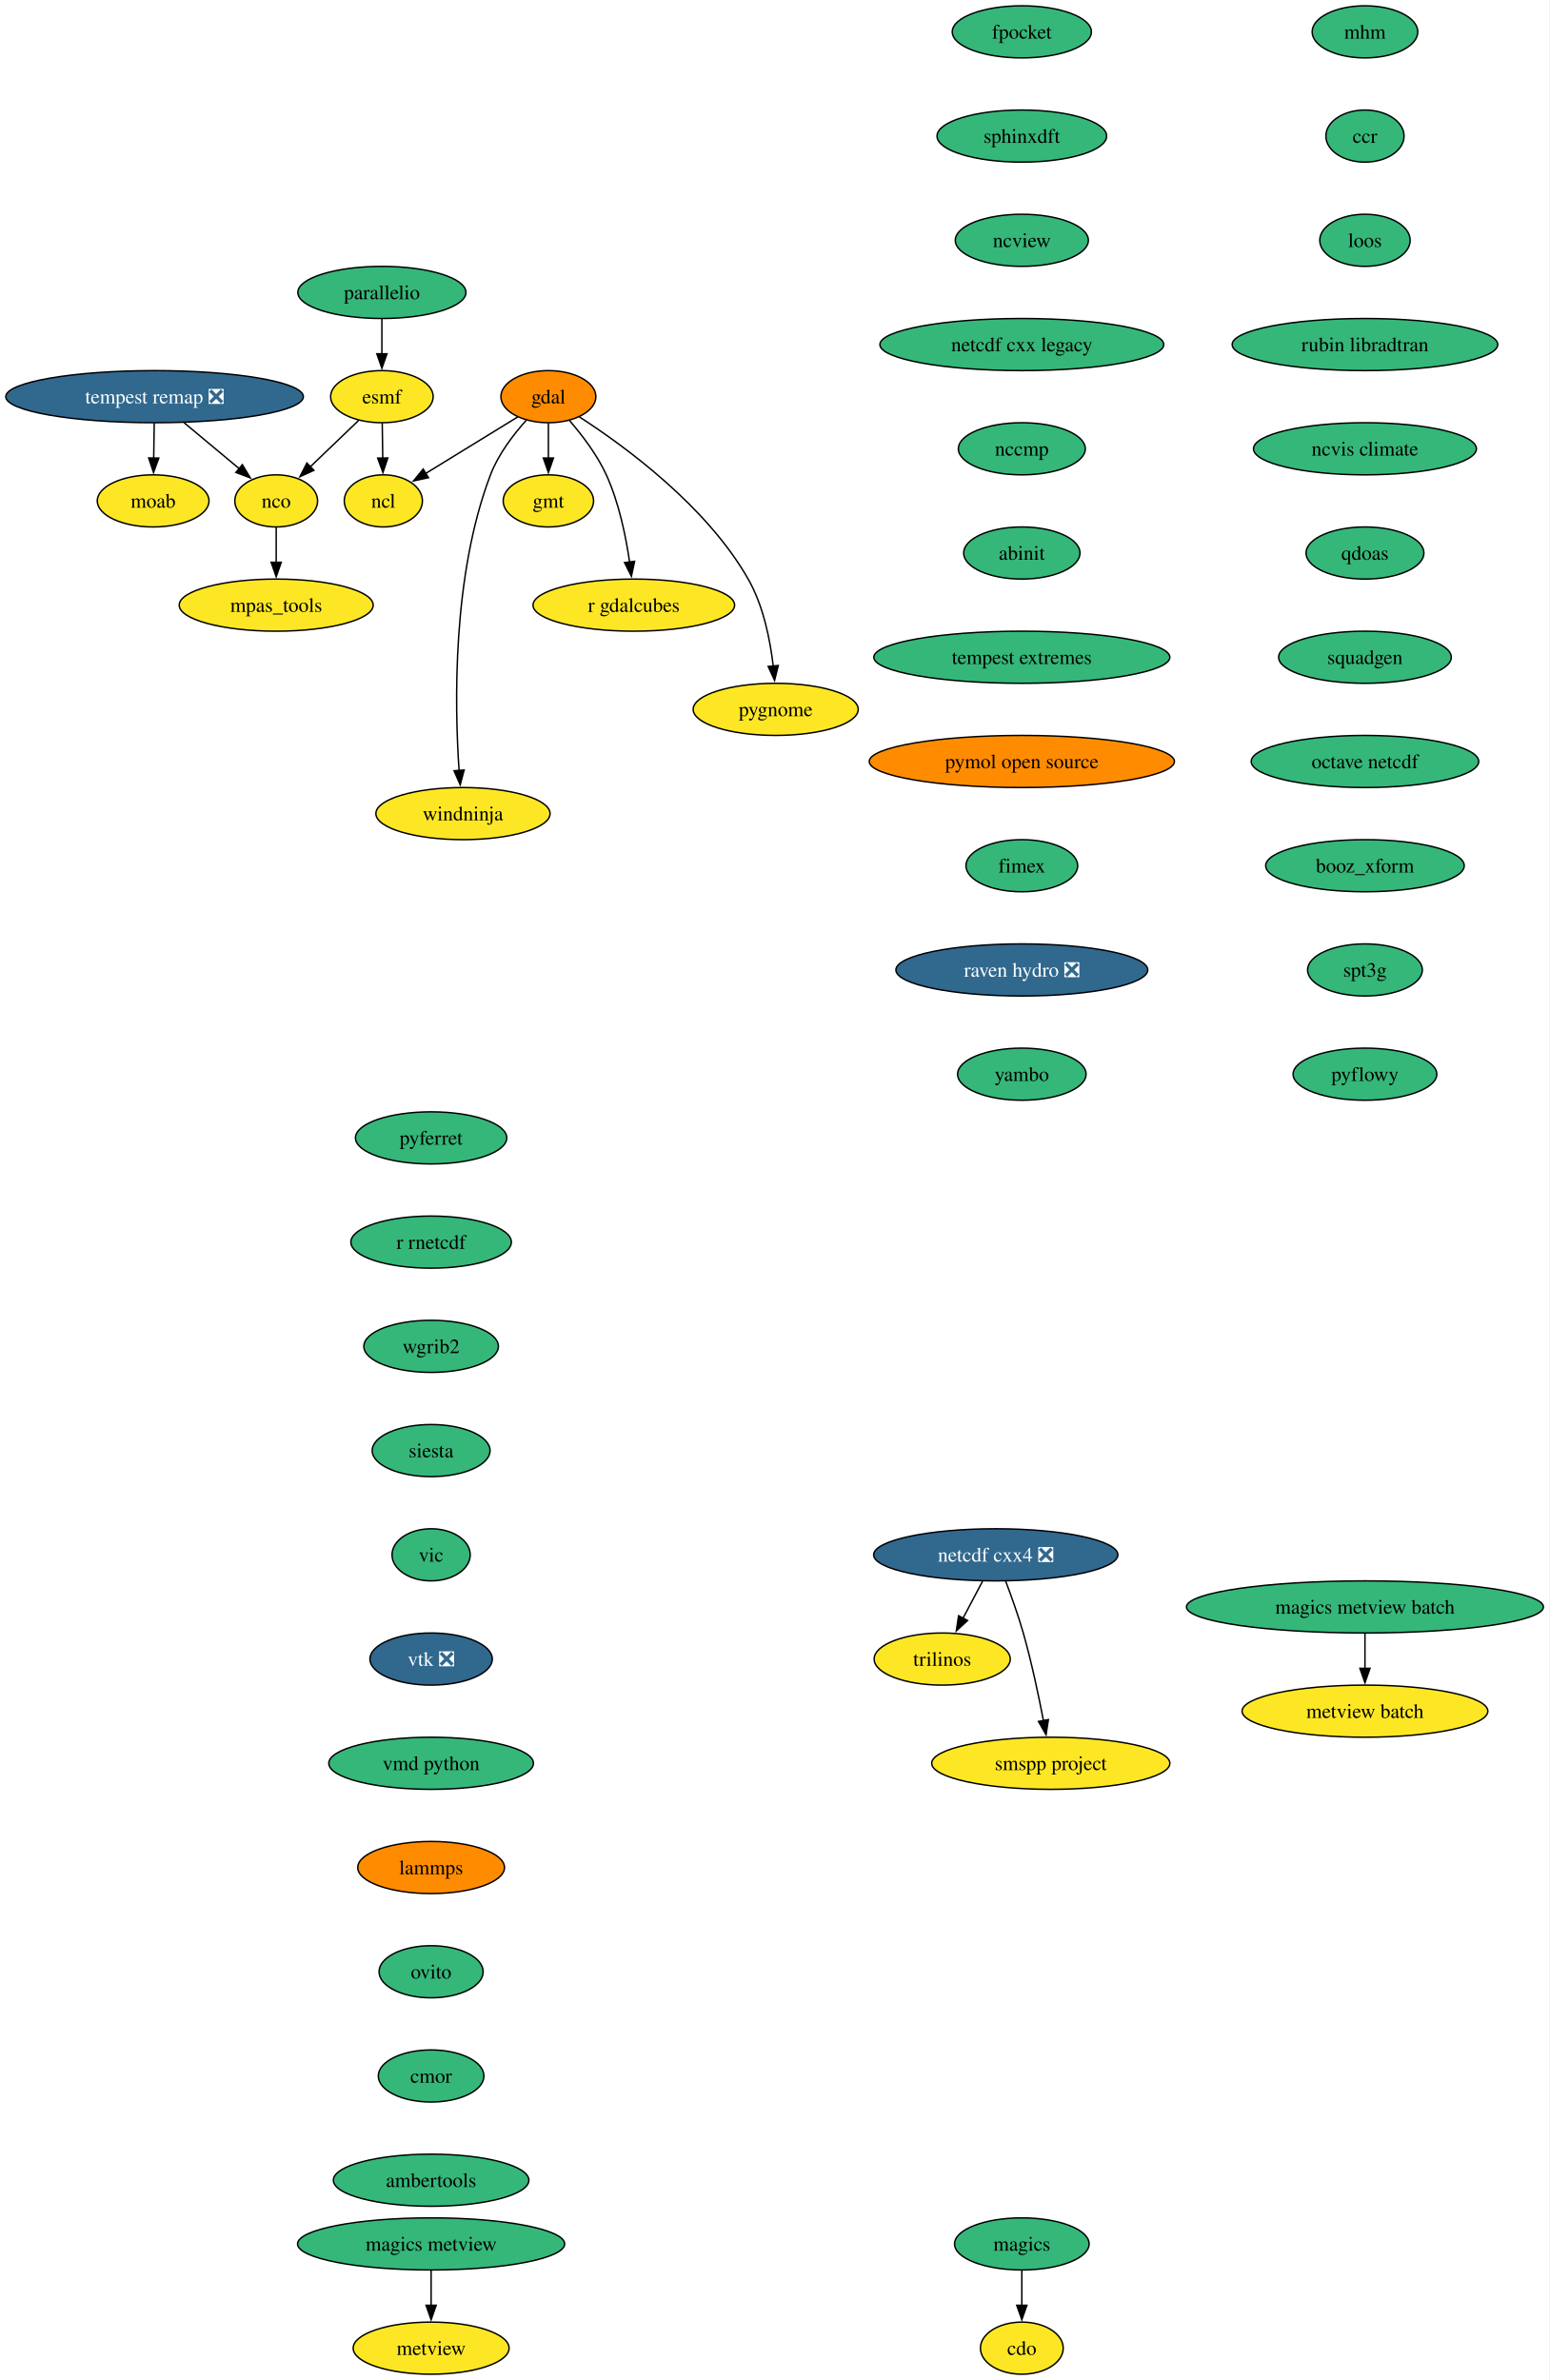
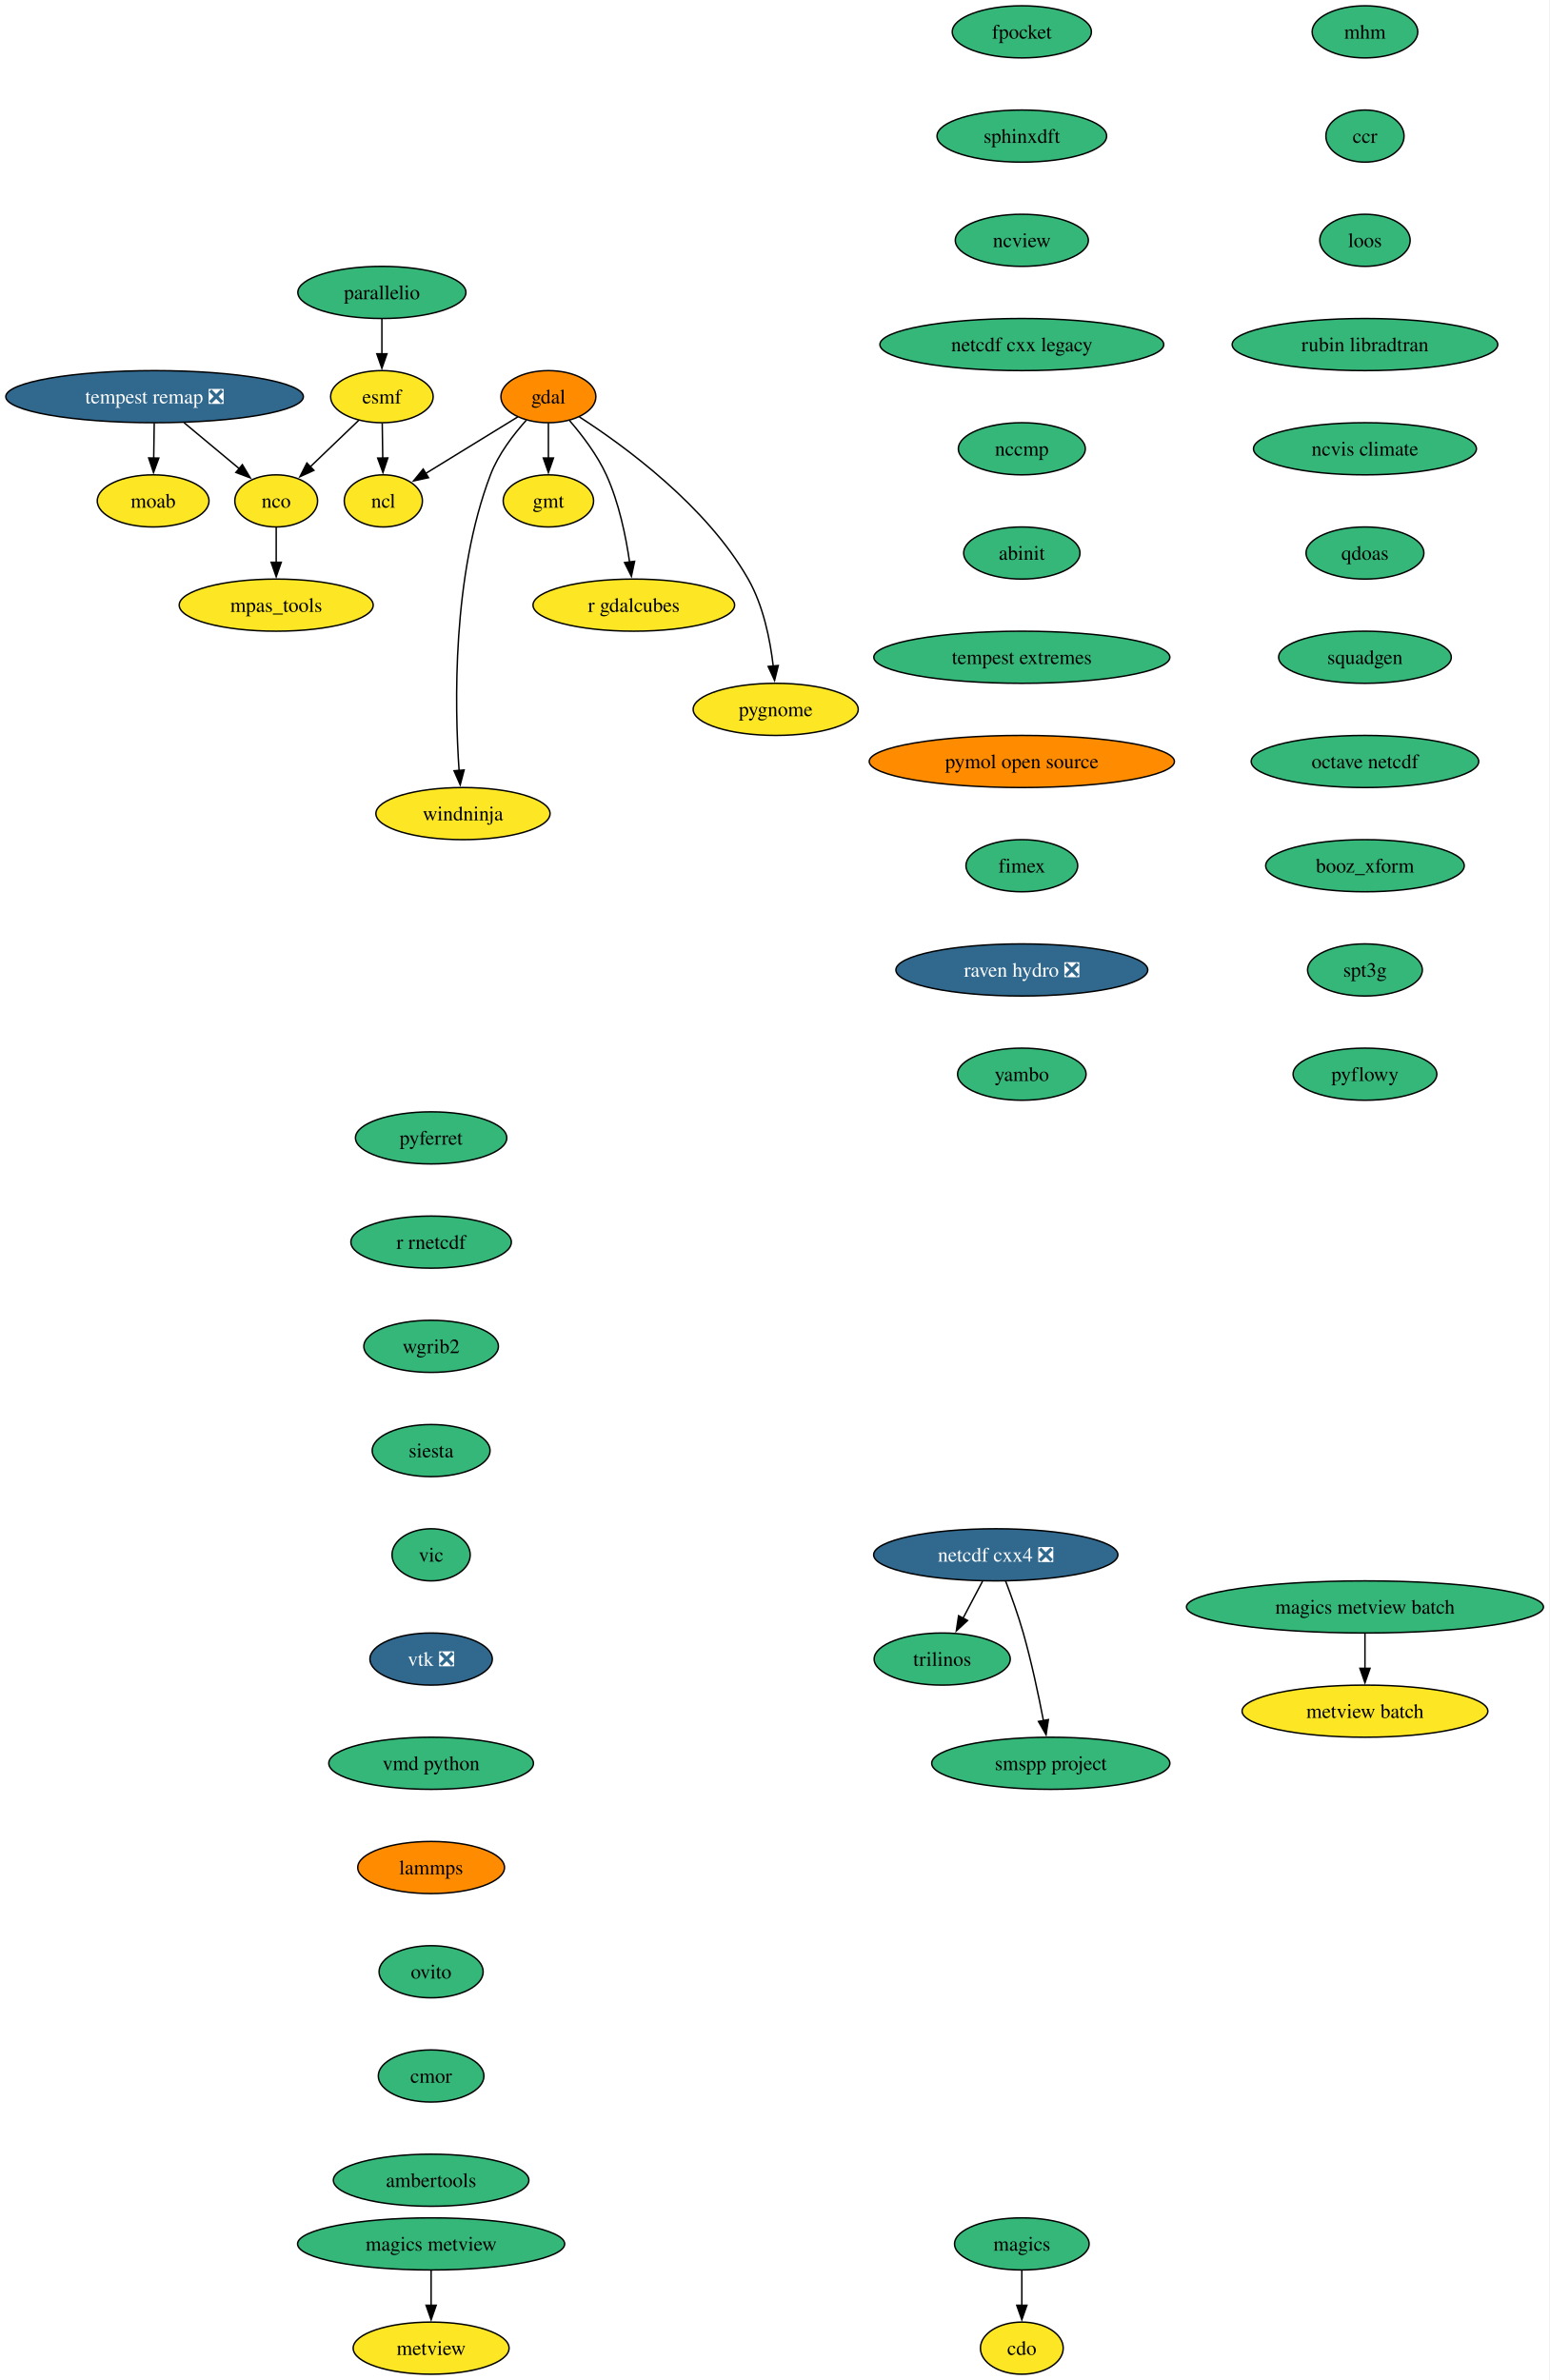
<svg xmlns="http://www.w3.org/2000/svg" xmlns:xlink="http://www.w3.org/1999/xlink" width="1070pt" height="1644pt" viewBox="0.00 0.00 1070.00 1644.00">
  <g id="graph0" class="graph" transform="scale(1 1) rotate(0) translate(4 1640)">
    <polygon fill="white" stroke="none" points="-4,4 -4,-1640 1066.05,-1640 1066.05,4 -4,4" />
    <g id="node1" class="node">
      <g id="a_node1">
        <a xlink:href="https://github.com/conda-forge/cdo-feedstock" xlink:title="cdo">
          <ellipse fill="#fde725" stroke="black" cx="701.77" cy="-18" rx="28.59" ry="18" />
          <text xml:space="preserve" text-anchor="middle" x="701.77" y="-13.32" font-family="Times,serif" font-size="14.00">cdo</text>
        </a>
      </g>
    </g>
    <g id="node2" class="node">
      <g id="a_node2">
        <a xlink:href="https://github.com/conda-forge/esmf-feedstock" xlink:title="esmf">
          <ellipse fill="#fde725" stroke="black" cx="259.77" cy="-1366" rx="35.42" ry="18" />
          <text xml:space="preserve" text-anchor="middle" x="259.77" y="-1361.33" font-family="Times,serif" font-size="14.00">esmf</text>
        </a>
      </g>
    </g>
    <g id="node3" class="node">
      <g id="a_node3">
        <a xlink:href="https://github.com/conda-forge/ncl-feedstock" xlink:title="ncl">
          <ellipse fill="#fde725" stroke="black" cx="260.77" cy="-1294" rx="27" ry="18" />
          <text xml:space="preserve" text-anchor="middle" x="260.77" y="-1289.33" font-family="Times,serif" font-size="14.00">ncl</text>
        </a>
      </g>
    </g>
    <g id="edge1" class="edge">
      <path fill="none" stroke="black" d="M260.01,-1347.7C260.12,-1340.41 260.24,-1331.73 260.36,-1323.54" />
      <polygon fill="black" stroke="black" points="263.86,-1323.67 260.5,-1313.62 256.86,-1323.57 263.86,-1323.67" />
    </g>
    <g id="node4" class="node">
      <g id="a_node4">
        <a xlink:href="https://github.com/conda-forge/nco-feedstock" xlink:title="nco">
          <ellipse fill="#fde725" stroke="black" cx="186.77" cy="-1294" rx="28.59" ry="18" />
          <text xml:space="preserve" text-anchor="middle" x="186.77" y="-1289.33" font-family="Times,serif" font-size="14.00">nco</text>
        </a>
      </g>
    </g>
    <g id="edge2" class="edge">
      <path fill="none" stroke="black" d="M243.93,-1349.81C234.04,-1340.33 221.13,-1327.95 210.08,-1317.35" />
      <polygon fill="black" stroke="black" points="212.81,-1315.12 203.17,-1310.73 207.96,-1320.17 212.81,-1315.12" />
    </g>
    <g id="node5" class="node">
      <g id="a_node5">
        <a xlink:href="https://github.com/conda-forge/mpas_tools-feedstock" xlink:title="mpas_tools">
          <ellipse fill="#fde725" stroke="black" cx="186.77" cy="-1222" rx="66.99" ry="18" />
          <text xml:space="preserve" text-anchor="middle" x="186.77" y="-1217.33" font-family="Times,serif" font-size="14.00">mpas_tools</text>
        </a>
      </g>
    </g>
    <g id="edge3" class="edge">
      <path fill="none" stroke="black" d="M186.77,-1275.7C186.77,-1268.41 186.77,-1259.73 186.77,-1251.54" />
      <polygon fill="black" stroke="black" points="190.27,-1251.62 186.77,-1241.62 183.27,-1251.62 190.27,-1251.62" />
    </g>
    <g id="node6" class="node">
      <g id="a_node6">
        <a xlink:href="https://github.com/conda-forge/gdal-feedstock" xlink:title="gdal">
          <ellipse fill="#ff8c00" stroke="black" cx="374.77" cy="-1366" rx="32.79" ry="18" />
          <text xml:space="preserve" text-anchor="middle" x="374.77" y="-1361.33" font-family="Times,serif" font-size="14.00">gdal</text>
        </a>
      </g>
    </g>
    <g id="edge4" class="edge">
      <path fill="none" stroke="black" d="M353.59,-1352C335.72,-1341.02 309.94,-1325.19 290.08,-1313" />
      <polygon fill="black" stroke="black" points="291.95,-1310.04 281.6,-1307.79 288.29,-1316.01 291.95,-1310.04" />
    </g>
    <g id="node7" class="node">
      <g id="a_node7">
        <a xlink:href="https://github.com/conda-forge/gmt-feedstock" xlink:title="gmt">
          <ellipse fill="#fde725" stroke="black" cx="374.77" cy="-1294" rx="31.22" ry="18" />
          <text xml:space="preserve" text-anchor="middle" x="374.77" y="-1289.33" font-family="Times,serif" font-size="14.00">gmt</text>
        </a>
      </g>
    </g>
    <g id="edge5" class="edge">
      <path fill="none" stroke="black" d="M374.77,-1347.7C374.77,-1340.41 374.77,-1331.73 374.77,-1323.54" />
      <polygon fill="black" stroke="black" points="378.27,-1323.62 374.77,-1313.62 371.27,-1323.62 378.27,-1323.62" />
    </g>
    <g id="node8" class="node">
      <g id="a_node8">
        <a xlink:href="https://github.com/conda-forge/r-gdalcubes-feedstock" xlink:title="r gdalcubes">
          <ellipse fill="#fde725" stroke="black" cx="433.77" cy="-1222" rx="69.62" ry="18" />
          <text xml:space="preserve" text-anchor="middle" x="433.77" y="-1217.33" font-family="Times,serif" font-size="14.00">r gdalcubes</text>
        </a>
      </g>
    </g>
    <g id="edge6" class="edge">
      <path fill="none" stroke="black" d="M389.38,-1349.48C398.01,-1339.5 408.45,-1325.84 414.77,-1312 423.5,-1292.88 428.29,-1269.58 430.87,-1251.63" />
      <polygon fill="black" stroke="black" points="434.32,-1252.29 432.11,-1241.93 427.37,-1251.41 434.32,-1252.29" />
    </g>
    <g id="node9" class="node">
      <g id="a_node9">
        <a xlink:href="https://github.com/conda-forge/pygnome-feedstock" xlink:title="pygnome">
          <ellipse fill="#fde725" stroke="black" cx="531.77" cy="-1150" rx="57" ry="18" />
          <text xml:space="preserve" text-anchor="middle" x="531.77" y="-1145.33" font-family="Times,serif" font-size="14.00">pygnome</text>
        </a>
      </g>
    </g>
    <g id="edge7" class="edge">
      <path fill="none" stroke="black" d="M396.16,-1352.02C427.13,-1332.05 483.88,-1290.7 512.77,-1240 523.24,-1221.62 527.95,-1198.12 530.07,-1179.88" />
      <polygon fill="black" stroke="black" points="533.55,-1180.29 531,-1170.01 526.58,-1179.63 533.55,-1180.29" />
    </g>
    <g id="node10" class="node">
      <g id="a_node10">
        <a xlink:href="https://github.com/conda-forge/windninja-feedstock" xlink:title="windninja">
          <ellipse fill="#fde725" stroke="black" cx="315.77" cy="-1078" rx="60.15" ry="18" />
          <text xml:space="preserve" text-anchor="middle" x="315.77" y="-1073.33" font-family="Times,serif" font-size="14.00">windninja</text>
        </a>
      </g>
    </g>
    <g id="edge8" class="edge">
      <path fill="none" stroke="black" d="M359.52,-1349.75C350.65,-1339.87 340.18,-1326.22 334.77,-1312 308.23,-1242.34 309.99,-1152.71 313.1,-1107.61" />
      <polygon fill="black" stroke="black" points="316.58,-1108.13 313.86,-1097.89 309.6,-1107.59 316.58,-1108.13" />
    </g>
    <g id="node11" class="node">
      <g id="a_node11">
        <a xlink:href="https://github.com/conda-forge/magics-feedstock" xlink:title="magics">
          <ellipse fill="#35b779" stroke="black" cx="701.77" cy="-90" rx="46.47" ry="18" />
          <text xml:space="preserve" text-anchor="middle" x="701.77" y="-85.33" font-family="Times,serif" font-size="14.00">magics</text>
        </a>
      </g>
    </g>
    <g id="edge9" class="edge">
      <path fill="none" stroke="black" d="M701.77,-71.7C701.77,-64.41 701.77,-55.73 701.77,-47.54" />
      <polygon fill="black" stroke="black" points="705.27,-47.62 701.77,-37.62 698.27,-47.62 705.27,-47.62" />
    </g>
    <g id="node12" class="node">
      <g id="a_node12">
        <a xlink:href="https://github.com/conda-forge/moab-feedstock" xlink:title="moab">
          <ellipse fill="#fde725" stroke="black" cx="101.77" cy="-1294" rx="38.58" ry="18" />
          <text xml:space="preserve" text-anchor="middle" x="101.77" y="-1289.33" font-family="Times,serif" font-size="14.00">moab</text>
        </a>
      </g>
    </g>
    <g id="node13" class="node">
      <g id="a_node13">
        <a xlink:href="https://github.com/conda-forge/netcdf-cxx4-feedstock/pull/68" xlink:title="netcdf cxx4 ❎">
          <ellipse fill="#31688e" stroke="black" cx="683.77" cy="-566" rx="84.35" ry="18" />
          <text xml:space="preserve" text-anchor="middle" x="683.77" y="-561.33" font-family="Times,serif" font-size="14.00" fill="white">netcdf cxx4 ❎</text>
        </a>
      </g>
    </g>
    <g id="node14" class="node">
      <g id="a_node14">
        <a xlink:href="https://github.com/conda-forge/trilinos-feedstock" xlink:title="trilinos">
-           <ellipse fill="#fde725" stroke="black" cx="646.77" cy="-494" rx="47" ry="18" />
+           <ellipse fill="#35b779" stroke="black" cx="646.77" cy="-494" rx="47" ry="18" />
          <text xml:space="preserve" text-anchor="middle" x="646.77" y="-489.32" font-family="Times,serif" font-size="14.00">trilinos</text>
        </a>
      </g>
    </g>
    <g id="edge10" class="edge">
      <path fill="none" stroke="black" d="M674.62,-547.7C670.54,-539.98 665.64,-530.71 661.1,-522.11" />
      <polygon fill="black" stroke="black" points="664.28,-520.65 656.51,-513.44 658.09,-523.92 664.28,-520.65" />
    </g>
    <g id="node15" class="node">
      <g id="a_node15">
        <a xlink:href="https://github.com/conda-forge/smspp-project-feedstock" xlink:title="smspp project">
-           <ellipse fill="#fde725" stroke="black" cx="721.77" cy="-422" rx="82.25" ry="18" />
+           <ellipse fill="#35b779" stroke="black" cx="721.77" cy="-422" rx="82.25" ry="18" />
          <text xml:space="preserve" text-anchor="middle" x="721.77" y="-417.32" font-family="Times,serif" font-size="14.00">smspp project</text>
        </a>
      </g>
    </g>
    <g id="edge11" class="edge">
      <path fill="none" stroke="black" d="M690.52,-548C694.44,-537.7 699.29,-524.22 702.77,-512 708.46,-492 713.32,-469.04 716.7,-451.45" />
      <polygon fill="black" stroke="black" points="720.12,-452.19 718.52,-441.72 713.24,-450.9 720.12,-452.19" />
    </g>
    <g id="node16" class="node">
      <g id="a_node16">
        <a xlink:href="https://github.com/conda-forge/pyferret-feedstock" xlink:title="pyferret">
          <ellipse fill="#35b779" stroke="black" cx="293.77" cy="-854" rx="52.26" ry="18" />
          <text xml:space="preserve" text-anchor="middle" x="293.77" y="-849.33" font-family="Times,serif" font-size="14.00">pyferret</text>
        </a>
      </g>
    </g>
    <g id="node17" class="node">
      <g id="a_node17">
        <a xlink:href="https://github.com/conda-forge/r-rnetcdf-feedstock" xlink:title="r rnetcdf">
          <ellipse fill="#35b779" stroke="black" cx="293.77" cy="-782" rx="55.42" ry="18" />
          <text xml:space="preserve" text-anchor="middle" x="293.77" y="-777.33" font-family="Times,serif" font-size="14.00">r rnetcdf</text>
        </a>
      </g>
    </g>
    <g id="node18" class="node">
      <g id="a_node18">
        <a xlink:href="https://github.com/conda-forge/wgrib2-feedstock" xlink:title="wgrib2">
          <ellipse fill="#35b779" stroke="black" cx="293.77" cy="-710" rx="46.47" ry="18" />
          <text xml:space="preserve" text-anchor="middle" x="293.77" y="-705.33" font-family="Times,serif" font-size="14.00">wgrib2</text>
        </a>
      </g>
    </g>
    <g id="node19" class="node">
      <g id="a_node19">
        <a xlink:href="https://github.com/conda-forge/siesta-feedstock" xlink:title="siesta">
          <ellipse fill="#35b779" stroke="black" cx="293.77" cy="-638" rx="40.69" ry="18" />
          <text xml:space="preserve" text-anchor="middle" x="293.77" y="-633.33" font-family="Times,serif" font-size="14.00">siesta</text>
        </a>
      </g>
    </g>
    <g id="node20" class="node">
      <g id="a_node20">
        <a xlink:href="https://github.com/conda-forge/vic-feedstock" xlink:title="vic">
          <ellipse fill="#35b779" stroke="black" cx="293.77" cy="-566" rx="27" ry="18" />
          <text xml:space="preserve" text-anchor="middle" x="293.77" y="-561.33" font-family="Times,serif" font-size="14.00">vic</text>
        </a>
      </g>
    </g>
    <g id="node21" class="node">
      <g id="a_node21">
        <a xlink:href="https://github.com/conda-forge/vtk-feedstock/pull/446" xlink:title="vtk ❎">
          <ellipse fill="#31688e" stroke="black" cx="293.77" cy="-494" rx="42.26" ry="18" />
          <text xml:space="preserve" text-anchor="middle" x="293.77" y="-489.32" font-family="Times,serif" font-size="14.00" fill="white">vtk ❎</text>
        </a>
      </g>
    </g>
    <g id="node22" class="node">
      <g id="a_node22">
        <a xlink:href="https://github.com/conda-forge/vmd-python-feedstock" xlink:title="vmd python">
          <ellipse fill="#35b779" stroke="black" cx="293.77" cy="-422" rx="70.68" ry="18" />
          <text xml:space="preserve" text-anchor="middle" x="293.77" y="-417.32" font-family="Times,serif" font-size="14.00">vmd python</text>
        </a>
      </g>
    </g>
    <g id="node23" class="node">
      <g id="a_node23">
        <a xlink:href="https://github.com/conda-forge/lammps-feedstock" xlink:title="lammps">
          <ellipse fill="#ff8c00" stroke="black" cx="293.77" cy="-350" rx="50.68" ry="18" />
          <text xml:space="preserve" text-anchor="middle" x="293.77" y="-345.32" font-family="Times,serif" font-size="14.00">lammps</text>
        </a>
      </g>
    </g>
    <g id="node24" class="node">
      <g id="a_node24">
        <a xlink:href="https://github.com/conda-forge/ovito-feedstock" xlink:title="ovito">
          <ellipse fill="#35b779" stroke="black" cx="293.77" cy="-278" rx="35.95" ry="18" />
          <text xml:space="preserve" text-anchor="middle" x="293.77" y="-273.32" font-family="Times,serif" font-size="14.00">ovito</text>
        </a>
      </g>
    </g>
    <g id="node25" class="node">
      <g id="a_node25">
        <a xlink:href="https://github.com/conda-forge/cmor-feedstock" xlink:title="cmor">
          <ellipse fill="#35b779" stroke="black" cx="293.77" cy="-206" rx="36.48" ry="18" />
          <text xml:space="preserve" text-anchor="middle" x="293.77" y="-201.33" font-family="Times,serif" font-size="14.00">cmor</text>
        </a>
      </g>
    </g>
    <g id="node26" class="node">
      <g id="a_node26">
        <a xlink:href="https://github.com/conda-forge/ambertools-feedstock" xlink:title="ambertools">
          <ellipse fill="#35b779" stroke="black" cx="293.77" cy="-134" rx="67.52" ry="18" />
          <text xml:space="preserve" text-anchor="middle" x="293.77" y="-129.32" font-family="Times,serif" font-size="14.00">ambertools</text>
        </a>
      </g>
    </g>
    <g id="node27" class="node">
      <g id="a_node27">
        <a xlink:href="https://github.com/conda-forge/tempest-remap-feedstock/pull/54" xlink:title="tempest remap ❎">
          <ellipse fill="#31688e" stroke="black" cx="102.77" cy="-1366" rx="102.77" ry="18" />
          <text xml:space="preserve" text-anchor="middle" x="102.77" y="-1361.33" font-family="Times,serif" font-size="14.00" fill="white">tempest remap ❎</text>
        </a>
      </g>
    </g>
    <g id="edge22" class="edge">
      <path fill="none" stroke="black" d="M123.1,-1348.05C134.55,-1338.51 148.97,-1326.5 161.18,-1316.32" />
      <polygon fill="black" stroke="black" points="163.4,-1319.03 168.85,-1309.93 158.92,-1313.65 163.4,-1319.03" />
    </g>
    <g id="edge23" class="edge">
      <path fill="none" stroke="black" d="M102.52,-1347.7C102.42,-1340.41 102.29,-1331.73 102.17,-1323.54" />
      <polygon fill="black" stroke="black" points="105.68,-1323.57 102.03,-1313.62 98.68,-1323.67 105.68,-1323.57" />
    </g>
    <g id="node28" class="node">
      <g id="a_node28">
        <a xlink:href="https://github.com/conda-forge/metview-feedstock" xlink:title="metview">
          <ellipse fill="#fde725" stroke="black" cx="293.77" cy="-18" rx="53.84" ry="18" />
          <text xml:space="preserve" text-anchor="middle" x="293.77" y="-13.32" font-family="Times,serif" font-size="14.00">metview</text>
        </a>
      </g>
    </g>
    <g id="node29" class="node">
      <g id="a_node29">
        <a xlink:href="https://github.com/conda-forge/fpocket-feedstock" xlink:title="fpocket">
          <ellipse fill="#35b779" stroke="black" cx="701.77" cy="-1618" rx="48.05" ry="18" />
          <text xml:space="preserve" text-anchor="middle" x="701.77" y="-1613.33" font-family="Times,serif" font-size="14.00">fpocket</text>
        </a>
      </g>
    </g>
    <g id="node30" class="node">
      <g id="a_node30">
        <a xlink:href="https://github.com/conda-forge/sphinxdft-feedstock" xlink:title="sphinxdft">
          <ellipse fill="#35b779" stroke="black" cx="701.77" cy="-1546" rx="58.57" ry="18" />
          <text xml:space="preserve" text-anchor="middle" x="701.77" y="-1541.33" font-family="Times,serif" font-size="14.00">sphinxdft</text>
        </a>
      </g>
    </g>
    <g id="node31" class="node">
      <g id="a_node31">
        <a xlink:href="https://github.com/conda-forge/ncview-feedstock" xlink:title="ncview">
          <ellipse fill="#35b779" stroke="black" cx="701.77" cy="-1474" rx="45.95" ry="18" />
          <text xml:space="preserve" text-anchor="middle" x="701.77" y="-1469.33" font-family="Times,serif" font-size="14.00">ncview</text>
        </a>
      </g>
    </g>
    <g id="node32" class="node">
      <g id="a_node32">
        <a xlink:href="https://github.com/conda-forge/netcdf-cxx-legacy-feedstock" xlink:title="netcdf cxx legacy">
          <ellipse fill="#35b779" stroke="black" cx="701.77" cy="-1402" rx="98.03" ry="18" />
          <text xml:space="preserve" text-anchor="middle" x="701.77" y="-1397.33" font-family="Times,serif" font-size="14.00">netcdf cxx legacy</text>
        </a>
      </g>
    </g>
    <g id="node33" class="node">
      <g id="a_node33">
        <a xlink:href="https://github.com/conda-forge/nccmp-feedstock" xlink:title="nccmp">
          <ellipse fill="#35b779" stroke="black" cx="701.77" cy="-1330" rx="43.84" ry="18" />
          <text xml:space="preserve" text-anchor="middle" x="701.77" y="-1325.33" font-family="Times,serif" font-size="14.00">nccmp</text>
        </a>
      </g>
    </g>
    <g id="node37" class="node">
      <g id="a_node37">
        <a xlink:href="https://github.com/conda-forge/abinit-feedstock" xlink:title="abinit">
          <ellipse fill="#35b779" stroke="black" cx="701.77" cy="-1258" rx="40.16" ry="18" />
          <text xml:space="preserve" text-anchor="middle" x="701.77" y="-1253.33" font-family="Times,serif" font-size="14.00">abinit</text>
        </a>
      </g>
    </g>
    <g id="node34" class="node">
      <g id="a_node34">
        <a xlink:href="https://github.com/conda-forge/magics-metview-feedstock" xlink:title="magics metview">
          <ellipse fill="#35b779" stroke="black" cx="293.77" cy="-90" rx="92.25" ry="18" />
          <text xml:space="preserve" text-anchor="middle" x="293.77" y="-85.33" font-family="Times,serif" font-size="14.00">magics metview</text>
        </a>
      </g>
    </g>
    <g id="edge28" class="edge">
      <path fill="none" stroke="black" d="M293.77,-71.7C293.77,-64.41 293.77,-55.73 293.77,-47.54" />
      <polygon fill="black" stroke="black" points="297.27,-47.62 293.77,-37.62 290.27,-47.62 297.27,-47.62" />
    </g>
    <g id="node35" class="node">
      <g id="a_node35">
        <a xlink:href="https://github.com/conda-forge/magics-metview-batch-feedstock" xlink:title="magics metview batch">
          <ellipse fill="#35b779" stroke="black" cx="938.77" cy="-530" rx="123.29" ry="18" />
          <text xml:space="preserve" text-anchor="middle" x="938.77" y="-525.33" font-family="Times,serif" font-size="14.00">magics metview batch</text>
        </a>
      </g>
    </g>
    <g id="node36" class="node">
      <g id="a_node36">
        <a xlink:href="https://github.com/conda-forge/metview-batch-feedstock" xlink:title="metview batch">
          <ellipse fill="#fde725" stroke="black" cx="938.77" cy="-458" rx="84.88" ry="18" />
          <text xml:space="preserve" text-anchor="middle" x="938.77" y="-453.32" font-family="Times,serif" font-size="14.00">metview batch</text>
        </a>
      </g>
    </g>
    <g id="edge29" class="edge">
      <path fill="none" stroke="black" d="M938.77,-511.7C938.77,-504.41 938.77,-495.73 938.77,-487.54" />
      <polygon fill="black" stroke="black" points="942.27,-487.62 938.77,-477.62 935.27,-487.62 942.27,-487.62" />
    </g>
    <g id="node38" class="node">
      <g id="a_node38">
        <a xlink:href="https://github.com/conda-forge/tempest-extremes-feedstock" xlink:title="tempest extremes">
          <ellipse fill="#35b779" stroke="black" cx="701.77" cy="-1186" rx="102.24" ry="18" />
          <text xml:space="preserve" text-anchor="middle" x="701.77" y="-1181.33" font-family="Times,serif" font-size="14.00">tempest extremes</text>
        </a>
      </g>
    </g>
    <g id="node39" class="node">
      <g id="a_node39">
        <a xlink:href="https://github.com/conda-forge/pymol-open-source-feedstock" xlink:title="pymol open source">
          <ellipse fill="#ff8c00" stroke="black" cx="701.77" cy="-1114" rx="105.4" ry="18" />
          <text xml:space="preserve" text-anchor="middle" x="701.77" y="-1109.33" font-family="Times,serif" font-size="14.00">pymol open source</text>
        </a>
      </g>
    </g>
    <g id="node40" class="node">
      <g id="a_node40">
        <a xlink:href="https://github.com/conda-forge/fimex-feedstock" xlink:title="fimex">
          <ellipse fill="#35b779" stroke="black" cx="701.77" cy="-1042" rx="38.58" ry="18" />
          <text xml:space="preserve" text-anchor="middle" x="701.77" y="-1037.33" font-family="Times,serif" font-size="14.00">fimex</text>
        </a>
      </g>
    </g>
    <g id="node41" class="node">
      <g id="a_node41">
        <a xlink:href="https://github.com/conda-forge/raven-hydro-feedstock/pull/40" xlink:title="raven hydro ❎">
          <ellipse fill="#31688e" stroke="black" cx="701.77" cy="-970" rx="86.98" ry="18" />
          <text xml:space="preserve" text-anchor="middle" x="701.77" y="-965.33" font-family="Times,serif" font-size="14.00" fill="white">raven hydro ❎</text>
        </a>
      </g>
    </g>
    <g id="node42" class="node">
      <g id="a_node42">
        <a xlink:href="https://github.com/conda-forge/yambo-feedstock" xlink:title="yambo">
          <ellipse fill="#35b779" stroke="black" cx="701.77" cy="-898" rx="44.37" ry="18" />
          <text xml:space="preserve" text-anchor="middle" x="701.77" y="-893.33" font-family="Times,serif" font-size="14.00">yambo</text>
        </a>
      </g>
    </g>
    <g id="node43" class="node">
      <g id="a_node43">
        <a xlink:href="https://github.com/conda-forge/mhm-feedstock" xlink:title="mhm">
          <ellipse fill="#35b779" stroke="black" cx="938.77" cy="-1618" rx="36.48" ry="18" />
          <text xml:space="preserve" text-anchor="middle" x="938.77" y="-1613.33" font-family="Times,serif" font-size="14.00">mhm</text>
        </a>
      </g>
    </g>
    <g id="node44" class="node">
      <g id="a_node44">
        <a xlink:href="https://github.com/conda-forge/ccr-feedstock" xlink:title="ccr">
          <ellipse fill="#35b779" stroke="black" cx="938.77" cy="-1546" rx="27" ry="18" />
          <text xml:space="preserve" text-anchor="middle" x="938.77" y="-1541.33" font-family="Times,serif" font-size="14.00">ccr</text>
        </a>
      </g>
    </g>
    <g id="node45" class="node">
      <g id="a_node45">
        <a xlink:href="https://github.com/conda-forge/loos-feedstock" xlink:title="loos">
          <ellipse fill="#35b779" stroke="black" cx="938.77" cy="-1474" rx="31.22" ry="18" />
          <text xml:space="preserve" text-anchor="middle" x="938.77" y="-1469.33" font-family="Times,serif" font-size="14.00">loos</text>
        </a>
      </g>
    </g>
    <g id="node46" class="node">
      <g id="a_node46">
        <a xlink:href="https://github.com/conda-forge/rubin-libradtran-feedstock" xlink:title="rubin libradtran">
          <ellipse fill="#35b779" stroke="black" cx="938.77" cy="-1402" rx="91.72" ry="18" />
          <text xml:space="preserve" text-anchor="middle" x="938.77" y="-1397.33" font-family="Times,serif" font-size="14.00">rubin libradtran</text>
        </a>
      </g>
    </g>
    <g id="node48" class="node">
      <g id="a_node48">
        <a xlink:href="https://github.com/conda-forge/ncvis-climate-feedstock" xlink:title="ncvis climate">
          <ellipse fill="#35b779" stroke="black" cx="938.77" cy="-1330" rx="76.99" ry="18" />
          <text xml:space="preserve" text-anchor="middle" x="938.77" y="-1325.33" font-family="Times,serif" font-size="14.00">ncvis climate</text>
        </a>
      </g>
    </g>
    <g id="node47" class="node">
      <g id="a_node47">
        <a xlink:href="https://github.com/conda-forge/parallelio-feedstock" xlink:title="parallelio">
          <ellipse fill="#35b779" stroke="black" cx="259.77" cy="-1438" rx="58.05" ry="18" />
          <text xml:space="preserve" text-anchor="middle" x="259.77" y="-1433.33" font-family="Times,serif" font-size="14.00">parallelio</text>
        </a>
      </g>
    </g>
    <g id="edge39" class="edge">
      <path fill="none" stroke="black" d="M259.77,-1419.7C259.77,-1412.41 259.77,-1403.73 259.77,-1395.54" />
      <polygon fill="black" stroke="black" points="263.27,-1395.62 259.77,-1385.62 256.27,-1395.62 263.27,-1395.62" />
    </g>
    <g id="node49" class="node">
      <g id="a_node49">
        <a xlink:href="https://github.com/conda-forge/qdoas-feedstock" xlink:title="qdoas">
          <ellipse fill="#35b779" stroke="black" cx="938.77" cy="-1258" rx="40.69" ry="18" />
          <text xml:space="preserve" text-anchor="middle" x="938.77" y="-1253.33" font-family="Times,serif" font-size="14.00">qdoas</text>
        </a>
      </g>
    </g>
    <g id="node50" class="node">
      <g id="a_node50">
        <a xlink:href="https://github.com/conda-forge/squadgen-feedstock" xlink:title="squadgen">
          <ellipse fill="#35b779" stroke="black" cx="938.77" cy="-1186" rx="59.63" ry="18" />
          <text xml:space="preserve" text-anchor="middle" x="938.77" y="-1181.33" font-family="Times,serif" font-size="14.00">squadgen</text>
        </a>
      </g>
    </g>
    <g id="node51" class="node">
      <g id="a_node51">
        <a xlink:href="https://github.com/conda-forge/octave-netcdf-feedstock" xlink:title="octave netcdf">
          <ellipse fill="#35b779" stroke="black" cx="938.77" cy="-1114" rx="78.57" ry="18" />
          <text xml:space="preserve" text-anchor="middle" x="938.77" y="-1109.33" font-family="Times,serif" font-size="14.00">octave netcdf</text>
        </a>
      </g>
    </g>
    <g id="node52" class="node">
      <g id="a_node52">
        <a xlink:href="https://github.com/conda-forge/booz_xform-feedstock" xlink:title="booz_xform">
          <ellipse fill="#35b779" stroke="black" cx="938.77" cy="-1042" rx="68.57" ry="18" />
          <text xml:space="preserve" text-anchor="middle" x="938.77" y="-1037.33" font-family="Times,serif" font-size="14.00">booz_xform</text>
        </a>
      </g>
    </g>
    <g id="node53" class="node">
      <g id="a_node53">
        <a xlink:href="https://github.com/conda-forge/spt3g-feedstock" xlink:title="spt3g">
          <ellipse fill="#35b779" stroke="black" cx="938.77" cy="-970" rx="39.63" ry="18" />
          <text xml:space="preserve" text-anchor="middle" x="938.77" y="-965.33" font-family="Times,serif" font-size="14.00">spt3g</text>
        </a>
      </g>
    </g>
    <g id="node54" class="node">
      <g id="a_node54">
        <a xlink:href="https://github.com/conda-forge/pyflowy-feedstock" xlink:title="pyflowy">
          <ellipse fill="#35b779" stroke="black" cx="938.77" cy="-898" rx="49.63" ry="18" />
          <text xml:space="preserve" text-anchor="middle" x="938.77" y="-893.33" font-family="Times,serif" font-size="14.00">pyflowy</text>
        </a>
      </g>
    </g>
  </g>
</svg>
